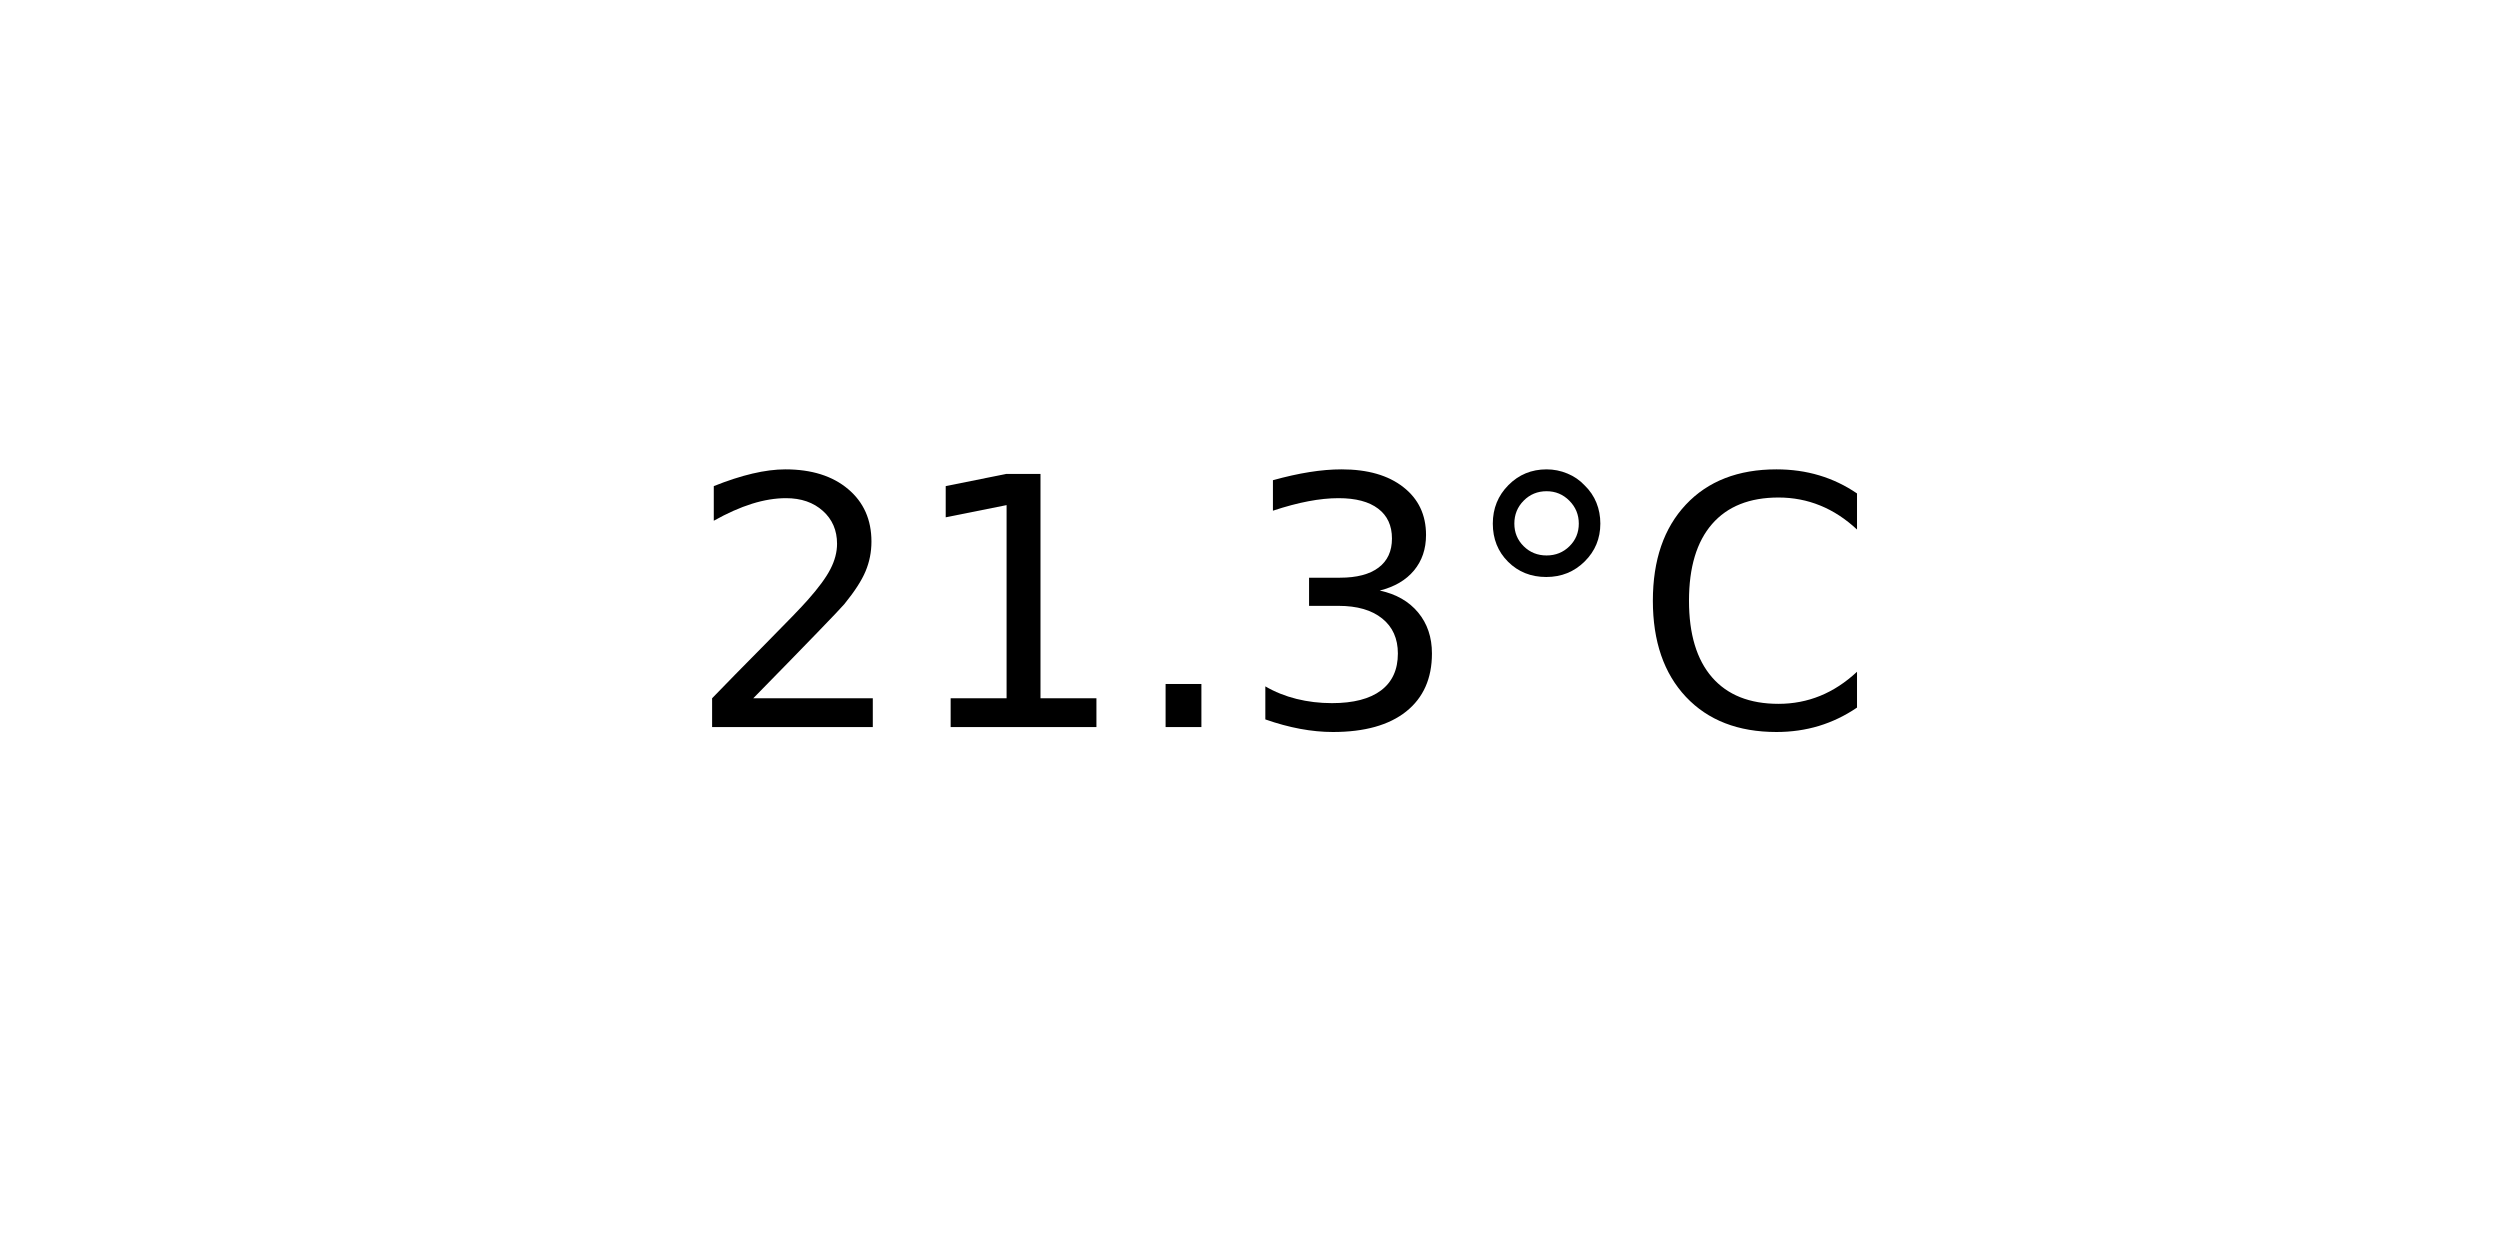
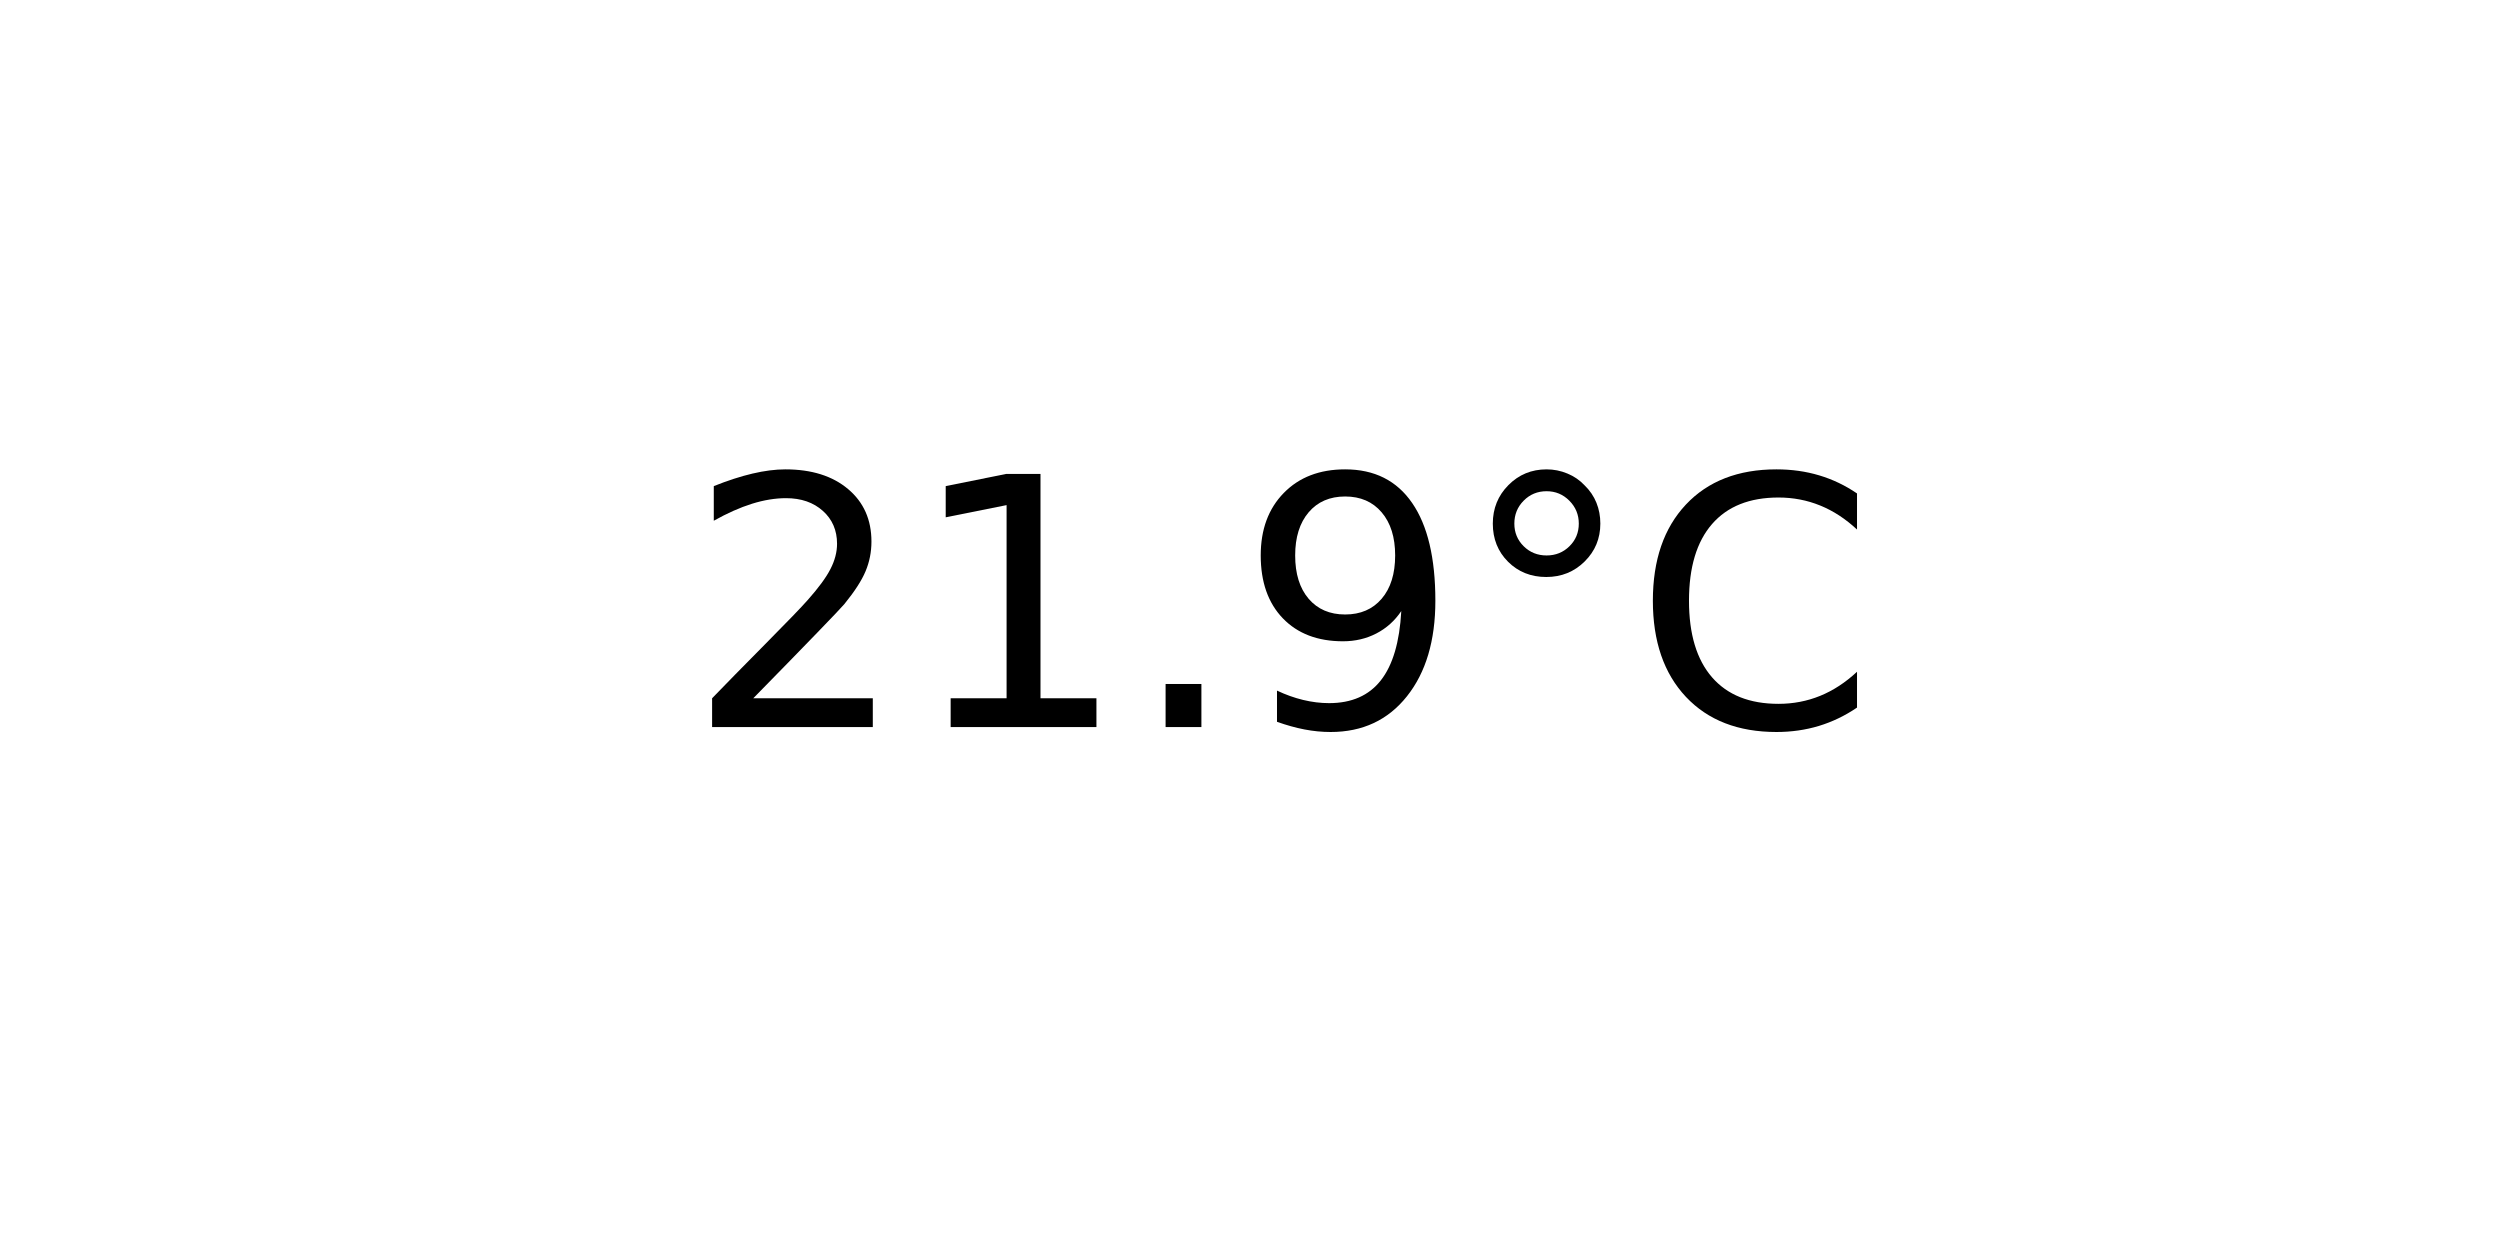
<svg xmlns="http://www.w3.org/2000/svg" xmlns:xlink="http://www.w3.org/1999/xlink" width="72pt" height="36pt" viewBox="0 0 72 36" version="1.1">
  <defs>
    <style type="text/css">*{stroke-linejoin: round; stroke-linecap: butt}</style>
  </defs>
  <g id="figure_1">
    <g id="axes_1">
      <g id="text_1">
        <g transform="translate(19.77578 20.93937) scale(0.1 -0.1)">
          <defs>
            <path id="DejaVuSans-32" d="M 1228 531  L 3431 531  L 3431 0  L 469 0  L 469 531  Q 828 903 1448 1529  Q 2069 2156 2228 2338  Q 2531 2678 2651 2914  Q 2772 3150 2772 3378  Q 2772 3750 2511 3984  Q 2250 4219 1831 4219  Q 1534 4219 1204 4116  Q 875 4013 500 3803  L 500 4441  Q 881 4594 1212 4672  Q 1544 4750 1819 4750  Q 2544 4750 2975 4387  Q 3406 4025 3406 3419  Q 3406 3131 3298 2873  Q 3191 2616 2906 2266  Q 2828 2175 2409 1742  Q 1991 1309 1228 531  z " transform="scale(0.015625)" />
            <path id="DejaVuSans-31" d="M 794 531  L 1825 531  L 1825 4091  L 703 3866  L 703 4441  L 1819 4666  L 2450 4666  L 2450 531  L 3481 531  L 3481 0  L 794 0  L 794 531  z " transform="scale(0.015625)" />
            <path id="DejaVuSans-2e" d="M 684 794  L 1344 794  L 1344 0  L 684 0  L 684 794  z " transform="scale(0.015625)" />
-             <path id="DejaVuSans-33" d="M 2597 2516  Q 3050 2419 3304 2112  Q 3559 1806 3559 1356  Q 3559 666 3084 287  Q 2609 -91 1734 -91  Q 1441 -91 1130 -33  Q 819 25 488 141  L 488 750  Q 750 597 1062 519  Q 1375 441 1716 441  Q 2309 441 2620 675  Q 2931 909 2931 1356  Q 2931 1769 2642 2001  Q 2353 2234 1838 2234  L 1294 2234  L 1294 2753  L 1863 2753  Q 2328 2753 2575 2939  Q 2822 3125 2822 3475  Q 2822 3834 2567 4026  Q 2313 4219 1838 4219  Q 1578 4219 1281 4162  Q 984 4106 628 3988  L 628 4550  Q 988 4650 1302 4700  Q 1616 4750 1894 4750  Q 2613 4750 3031 4423  Q 3450 4097 3450 3541  Q 3450 3153 3228 2886  Q 3006 2619 2597 2516  z " transform="scale(0.015625)" />
+             <path id="DejaVuSans-39" d="M 703 97  L 703 672  Q 941 559 1184 500  Q 1428 441 1663 441  Q 2288 441 2617 861  Q 2947 1281 2994 2138  Q 2813 1869 2534 1725  Q 2256 1581 1919 1581  Q 1219 1581 811 2004  Q 403 2428 403 3163  Q 403 3881 828 4315  Q 1253 4750 1959 4750  Q 2769 4750 3195 4129  Q 3622 3509 3622 2328  Q 3622 1225 3098 567  Q 2575 -91 1691 -91  Q 1453 -91 1209 -44  Q 966 3 703 97  z M 1959 2075  Q 2384 2075 2632 2365  Q 2881 2656 2881 3163  Q 2881 3666 2632 3958  Q 2384 4250 1959 4250  Q 1534 4250 1286 3958  Q 1038 3666 1038 3163  Q 1038 2656 1286 2365  Q 1534 2075 1959 2075  z " transform="scale(0.015625)" />
            <path id="DejaVuSans-b0" d="M 1600 4347  Q 1350 4347 1178 4173  Q 1006 4000 1006 3750  Q 1006 3503 1178 3333  Q 1350 3163 1600 3163  Q 1850 3163 2022 3333  Q 2194 3503 2194 3750  Q 2194 3997 2020 4172  Q 1847 4347 1600 4347  z M 1600 4750  Q 1800 4750 1984 4673  Q 2169 4597 2303 4453  Q 2447 4313 2519 4134  Q 2591 3956 2591 3750  Q 2591 3338 2302 3052  Q 2013 2766 1594 2766  Q 1172 2766 890 3047  Q 609 3328 609 3750  Q 609 4169 896 4459  Q 1184 4750 1600 4750  z " transform="scale(0.015625)" />
            <path id="DejaVuSans-43" d="M 4122 4306  L 4122 3641  Q 3803 3938 3442 4084  Q 3081 4231 2675 4231  Q 1875 4231 1450 3742  Q 1025 3253 1025 2328  Q 1025 1406 1450 917  Q 1875 428 2675 428  Q 3081 428 3442 575  Q 3803 722 4122 1019  L 4122 359  Q 3791 134 3420 21  Q 3050 -91 2638 -91  Q 1578 -91 968 557  Q 359 1206 359 2328  Q 359 3453 968 4101  Q 1578 4750 2638 4750  Q 3056 4750 3426 4639  Q 3797 4528 4122 4306  z " transform="scale(0.015625)" />
          </defs>
          <use xlink:href="#DejaVuSans-32" />
          <use xlink:href="#DejaVuSans-31" x="63.623" />
          <use xlink:href="#DejaVuSans-2e" x="127.246" />
-           <use xlink:href="#DejaVuSans-33" x="159.033" />
+           <use xlink:href="#DejaVuSans-39" x="159.033" />
          <use xlink:href="#DejaVuSans-b0" x="222.656" />
          <use xlink:href="#DejaVuSans-43" x="272.656" />
        </g>
      </g>
    </g>
  </g>
</svg>
